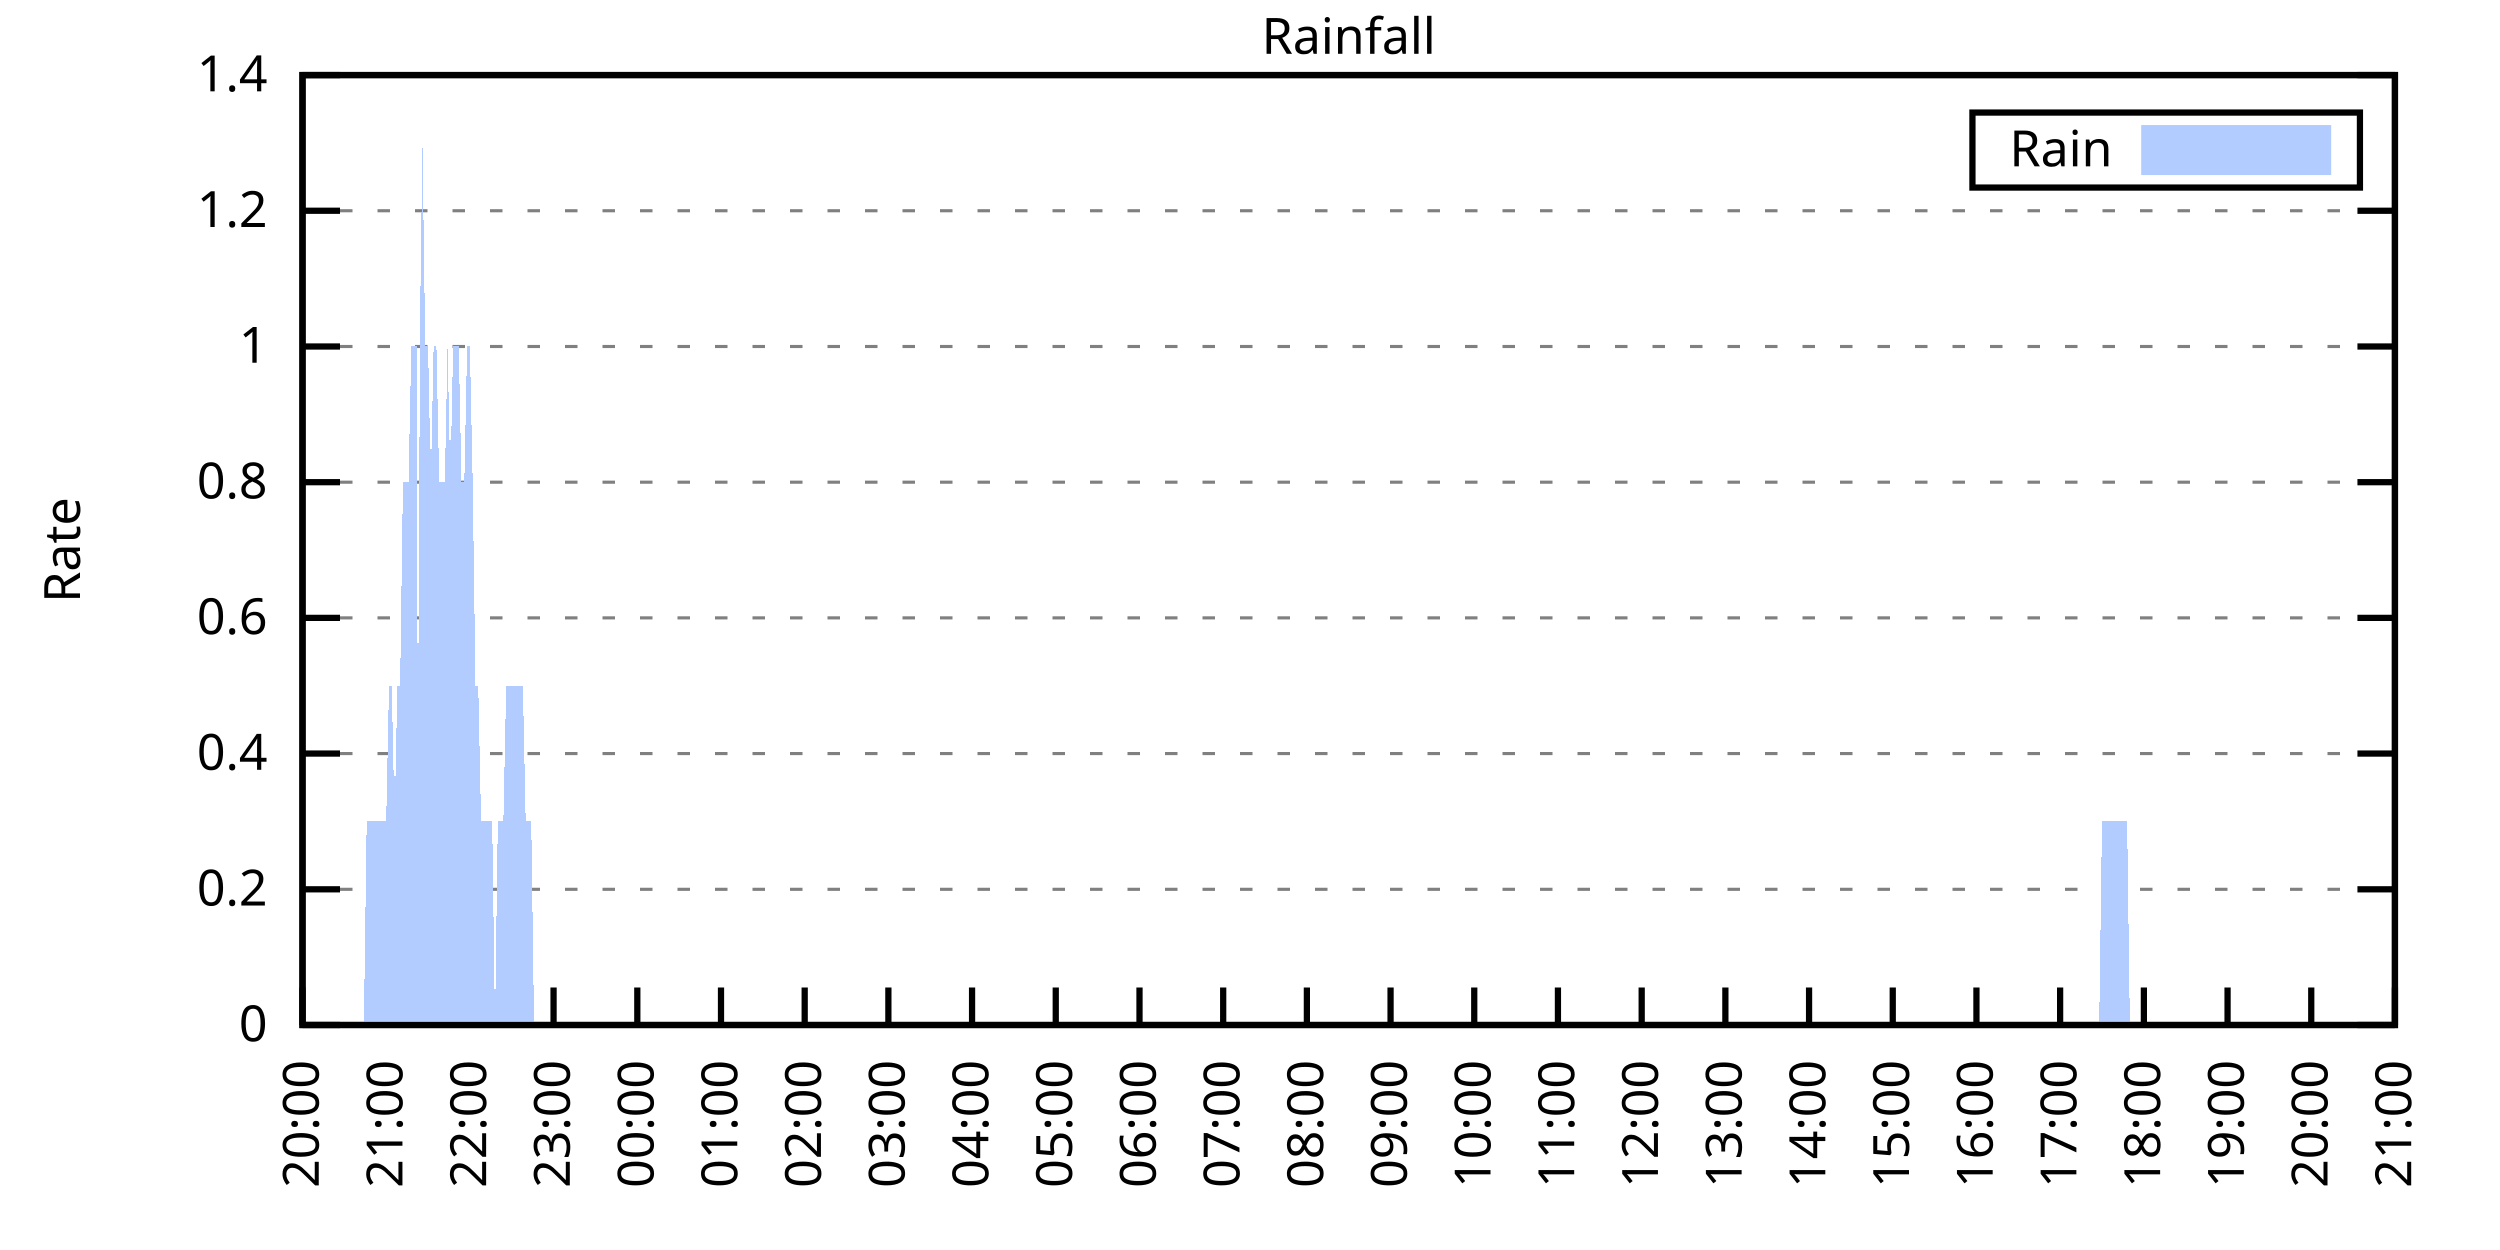
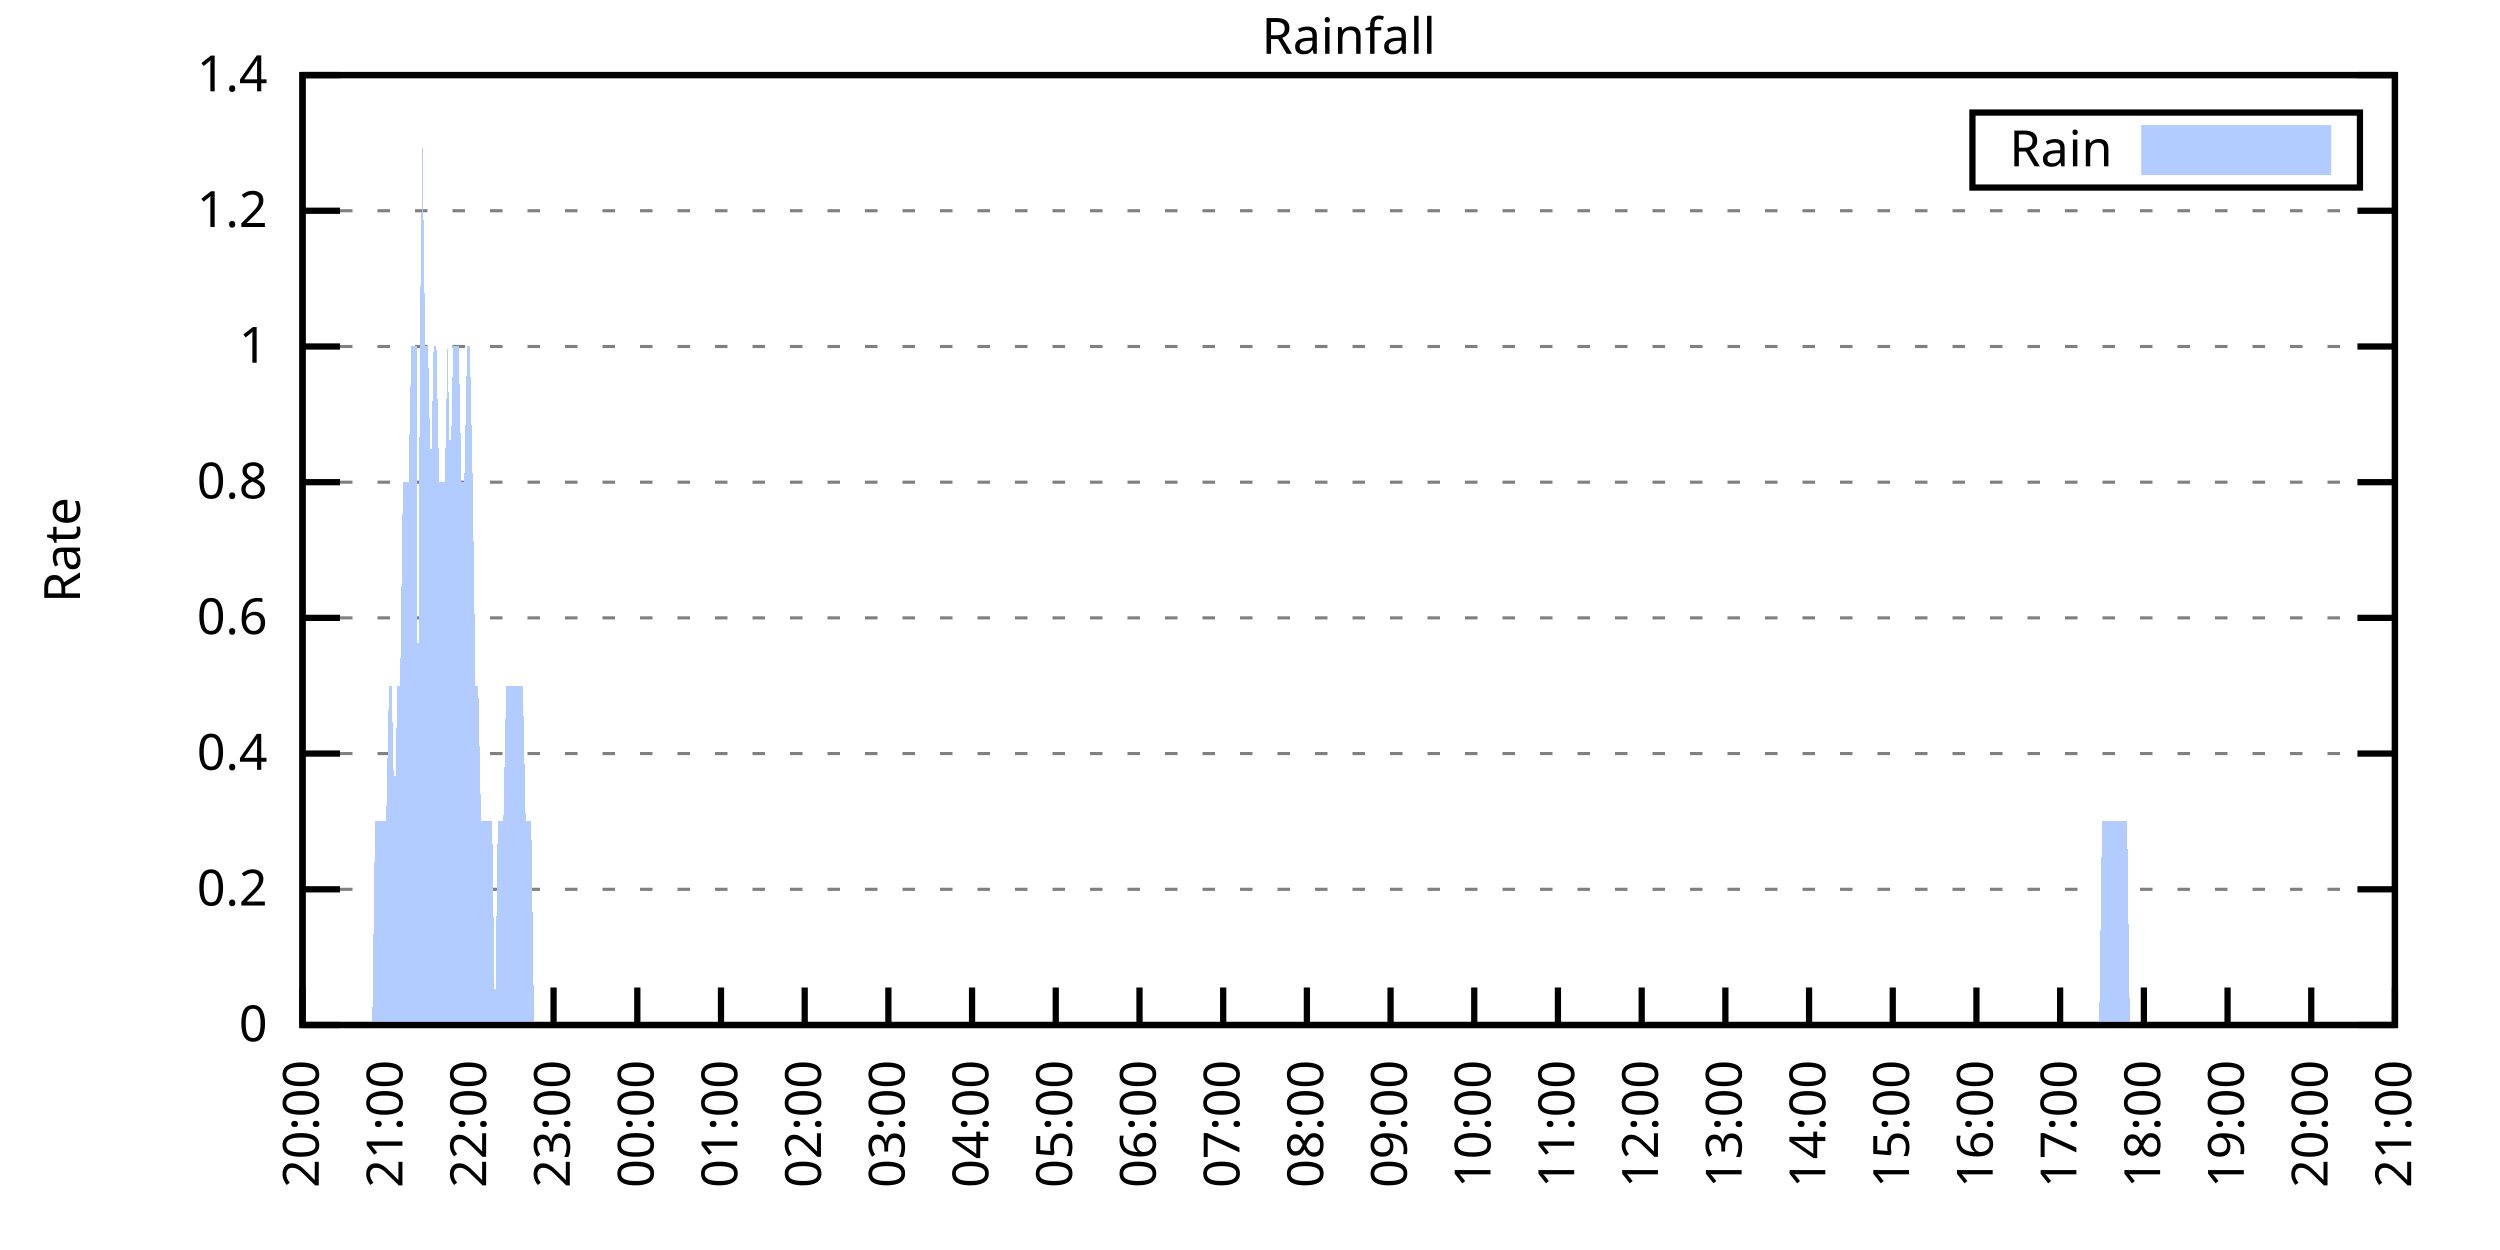
<svg xmlns="http://www.w3.org/2000/svg" xmlns:xlink="http://www.w3.org/1999/xlink" width="400" height="200" viewBox="0 0 400 200">
  <g id="gnuplot_canvas">
    <rect x="0" y="0" width="400" height="200" fill="none" />
    <defs>
      <circle id="gpDot" r="0.5" stroke-width="0.5" stroke="currentColor" />
      <path id="gpPt0" stroke-width="0.333" stroke="currentColor" d="M-1,0 h2 M0,-1 v2" />
      <path id="gpPt1" stroke-width="0.333" stroke="currentColor" d="M-1,-1 L1,1 M1,-1 L-1,1" />
      <path id="gpPt2" stroke-width="0.333" stroke="currentColor" d="M-1,0 L1,0 M0,-1 L0,1 M-1,-1 L1,1 M-1,1 L1,-1" />
      <rect id="gpPt3" stroke-width="0.333" stroke="currentColor" x="-1" y="-1" width="2" height="2" />
      <rect id="gpPt4" stroke-width="0.333" stroke="currentColor" fill="currentColor" x="-1" y="-1" width="2" height="2" />
      <circle id="gpPt5" stroke-width="0.333" stroke="currentColor" cx="0" cy="0" r="1" />
      <use xlink:href="#gpPt5" id="gpPt6" fill="currentColor" stroke="none" />
      <path id="gpPt7" stroke-width="0.333" stroke="currentColor" d="M0,-1.33 L-1.33,0.67 L1.33,0.67 z" />
      <use xlink:href="#gpPt7" id="gpPt8" fill="currentColor" stroke="none" />
      <use xlink:href="#gpPt7" id="gpPt9" stroke="currentColor" transform="rotate(180)" />
      <use xlink:href="#gpPt9" id="gpPt10" fill="currentColor" stroke="none" />
      <use xlink:href="#gpPt3" id="gpPt11" stroke="currentColor" transform="rotate(45)" />
      <use xlink:href="#gpPt11" id="gpPt12" fill="currentColor" stroke="none" />
      <path id="gpPt13" stroke-width="0.333" stroke="currentColor" d="M0,1.330 L1.265,0.411 L0.782,-1.067 L-0.782,-1.076 L-1.265,0.411 z" />
      <use xlink:href="#gpPt13" id="gpPt14" fill="currentColor" stroke="none" />
      <filter id="textbox" filterUnits="objectBoundingBox" x="0" y="0" height="1" width="1">
        <feFlood flood-color="white" flood-opacity="1" result="bgnd" />
        <feComposite in="SourceGraphic" in2="bgnd" operator="atop" />
      </filter>
      <filter id="greybox" filterUnits="objectBoundingBox" x="0" y="0" height="1" width="1">
        <feFlood flood-color="lightgrey" flood-opacity="1" result="grey" />
        <feComposite in="SourceGraphic" in2="grey" operator="atop" />
      </filter>
    </defs>
    <g fill="none" color="white" stroke="currentColor" stroke-width="1.00" stroke-linecap="butt" stroke-linejoin="miter">
</g>
    <g fill="none" color="black" stroke="currentColor" stroke-width="1.00" stroke-linecap="butt" stroke-linejoin="miter">
      <g stroke="none" shape-rendering="crispEdges">
        <polygon fill="rgb(255, 255, 255)" points="48.40,164.00 383.18,164.00 383.18,12.02 48.40,12.02 " />
      </g>
    </g>
    <g fill="none" color="black" stroke="currentColor" stroke-width="1.00" stroke-linecap="butt" stroke-linejoin="miter">
</g>
    <g fill="none" color="black" stroke="black" stroke-width="0.50" stroke-linecap="butt" stroke-linejoin="miter">
</g>
    <g fill="none" color="gray" stroke="currentColor" stroke-width="0.50" stroke-linecap="butt" stroke-linejoin="miter">
      <path stroke="gray" stroke-dasharray="2,4" class="gridline" d="M48.40,164.00 L383.19,164.00  " />
    </g>
    <g fill="none" color="gray" stroke="gray" stroke-width="1.00" stroke-linecap="butt" stroke-linejoin="miter">
</g>
    <g fill="none" color="black" stroke="currentColor" stroke-width="1.00" stroke-linecap="butt" stroke-linejoin="miter">
      <path stroke="black" d="M48.40,164.00 L54.40,164.00 M383.19,164.00 L377.19,164.00  " />
      <g transform="translate(42.80,166.60)" stroke="none" fill="black" font-family="Sans" font-size="8.00" text-anchor="end">
        <text>
          <tspan font-family="Sans"> 0</tspan>
        </text>
      </g>
    </g>
    <g fill="none" color="black" stroke="currentColor" stroke-width="1.00" stroke-linecap="butt" stroke-linejoin="miter">
</g>
    <g fill="none" color="black" stroke="black" stroke-width="0.50" stroke-linecap="butt" stroke-linejoin="miter">
</g>
    <g fill="none" color="gray" stroke="currentColor" stroke-width="0.50" stroke-linecap="butt" stroke-linejoin="miter">
      <path stroke="gray" stroke-dasharray="2,4" class="gridline" d="M48.40,142.29 L383.19,142.29  " />
    </g>
    <g fill="none" color="gray" stroke="gray" stroke-width="1.00" stroke-linecap="butt" stroke-linejoin="miter">
</g>
    <g fill="none" color="black" stroke="currentColor" stroke-width="1.00" stroke-linecap="butt" stroke-linejoin="miter">
      <path stroke="black" d="M48.40,142.29 L54.40,142.29 M383.19,142.29 L377.19,142.29  " />
      <g transform="translate(42.80,144.89)" stroke="none" fill="black" font-family="Sans" font-size="8.00" text-anchor="end">
        <text>
          <tspan font-family="Sans"> 0.2</tspan>
        </text>
      </g>
    </g>
    <g fill="none" color="black" stroke="currentColor" stroke-width="1.00" stroke-linecap="butt" stroke-linejoin="miter">
</g>
    <g fill="none" color="black" stroke="black" stroke-width="0.50" stroke-linecap="butt" stroke-linejoin="miter">
</g>
    <g fill="none" color="gray" stroke="currentColor" stroke-width="0.50" stroke-linecap="butt" stroke-linejoin="miter">
      <path stroke="gray" stroke-dasharray="2,4" class="gridline" d="M48.40,120.57 L383.19,120.57  " />
    </g>
    <g fill="none" color="gray" stroke="gray" stroke-width="1.00" stroke-linecap="butt" stroke-linejoin="miter">
</g>
    <g fill="none" color="black" stroke="currentColor" stroke-width="1.00" stroke-linecap="butt" stroke-linejoin="miter">
      <path stroke="black" d="M48.40,120.57 L54.40,120.57 M383.19,120.57 L377.19,120.57  " />
      <g transform="translate(42.80,123.17)" stroke="none" fill="black" font-family="Sans" font-size="8.00" text-anchor="end">
        <text>
          <tspan font-family="Sans"> 0.4</tspan>
        </text>
      </g>
    </g>
    <g fill="none" color="black" stroke="currentColor" stroke-width="1.00" stroke-linecap="butt" stroke-linejoin="miter">
</g>
    <g fill="none" color="black" stroke="black" stroke-width="0.50" stroke-linecap="butt" stroke-linejoin="miter">
</g>
    <g fill="none" color="gray" stroke="currentColor" stroke-width="0.50" stroke-linecap="butt" stroke-linejoin="miter">
      <path stroke="gray" stroke-dasharray="2,4" class="gridline" d="M48.40,98.86 L383.19,98.86  " />
    </g>
    <g fill="none" color="gray" stroke="gray" stroke-width="1.00" stroke-linecap="butt" stroke-linejoin="miter">
</g>
    <g fill="none" color="black" stroke="currentColor" stroke-width="1.00" stroke-linecap="butt" stroke-linejoin="miter">
      <path stroke="black" d="M48.40,98.86 L54.40,98.86 M383.19,98.86 L377.19,98.86  " />
      <g transform="translate(42.80,101.46)" stroke="none" fill="black" font-family="Sans" font-size="8.00" text-anchor="end">
        <text>
          <tspan font-family="Sans"> 0.6</tspan>
        </text>
      </g>
    </g>
    <g fill="none" color="black" stroke="currentColor" stroke-width="1.00" stroke-linecap="butt" stroke-linejoin="miter">
</g>
    <g fill="none" color="black" stroke="black" stroke-width="0.50" stroke-linecap="butt" stroke-linejoin="miter">
</g>
    <g fill="none" color="gray" stroke="currentColor" stroke-width="0.50" stroke-linecap="butt" stroke-linejoin="miter">
      <path stroke="gray" stroke-dasharray="2,4" class="gridline" d="M48.40,77.15 L383.19,77.15  " />
    </g>
    <g fill="none" color="gray" stroke="gray" stroke-width="1.00" stroke-linecap="butt" stroke-linejoin="miter">
</g>
    <g fill="none" color="black" stroke="currentColor" stroke-width="1.00" stroke-linecap="butt" stroke-linejoin="miter">
      <path stroke="black" d="M48.40,77.15 L54.40,77.15 M383.19,77.15 L377.19,77.15  " />
      <g transform="translate(42.80,79.75)" stroke="none" fill="black" font-family="Sans" font-size="8.00" text-anchor="end">
        <text>
          <tspan font-family="Sans"> 0.8</tspan>
        </text>
      </g>
    </g>
    <g fill="none" color="black" stroke="currentColor" stroke-width="1.00" stroke-linecap="butt" stroke-linejoin="miter">
</g>
    <g fill="none" color="black" stroke="black" stroke-width="0.50" stroke-linecap="butt" stroke-linejoin="miter">
</g>
    <g fill="none" color="gray" stroke="currentColor" stroke-width="0.50" stroke-linecap="butt" stroke-linejoin="miter">
      <path stroke="gray" stroke-dasharray="2,4" class="gridline" d="M48.40,55.44 L383.19,55.44  " />
    </g>
    <g fill="none" color="gray" stroke="gray" stroke-width="1.00" stroke-linecap="butt" stroke-linejoin="miter">
</g>
    <g fill="none" color="black" stroke="currentColor" stroke-width="1.00" stroke-linecap="butt" stroke-linejoin="miter">
      <path stroke="black" d="M48.40,55.44 L54.40,55.44 M383.19,55.44 L377.19,55.44  " />
      <g transform="translate(42.80,58.04)" stroke="none" fill="black" font-family="Sans" font-size="8.00" text-anchor="end">
        <text>
          <tspan font-family="Sans"> 1</tspan>
        </text>
      </g>
    </g>
    <g fill="none" color="black" stroke="currentColor" stroke-width="1.00" stroke-linecap="butt" stroke-linejoin="miter">
</g>
    <g fill="none" color="black" stroke="black" stroke-width="0.50" stroke-linecap="butt" stroke-linejoin="miter">
</g>
    <g fill="none" color="gray" stroke="currentColor" stroke-width="0.50" stroke-linecap="butt" stroke-linejoin="miter">
      <path stroke="gray" stroke-dasharray="2,4" class="gridline" d="M48.40,33.72 L383.19,33.72  " />
    </g>
    <g fill="none" color="gray" stroke="gray" stroke-width="1.00" stroke-linecap="butt" stroke-linejoin="miter">
</g>
    <g fill="none" color="black" stroke="currentColor" stroke-width="1.00" stroke-linecap="butt" stroke-linejoin="miter">
      <path stroke="black" d="M48.40,33.72 L54.40,33.72 M383.19,33.72 L377.19,33.72  " />
      <g transform="translate(42.80,36.32)" stroke="none" fill="black" font-family="Sans" font-size="8.00" text-anchor="end">
        <text>
          <tspan font-family="Sans"> 1.2</tspan>
        </text>
      </g>
    </g>
    <g fill="none" color="black" stroke="currentColor" stroke-width="1.00" stroke-linecap="butt" stroke-linejoin="miter">
</g>
    <g fill="none" color="black" stroke="black" stroke-width="0.50" stroke-linecap="butt" stroke-linejoin="miter">
</g>
    <g fill="none" color="gray" stroke="currentColor" stroke-width="0.50" stroke-linecap="butt" stroke-linejoin="miter">
      <path stroke="gray" stroke-dasharray="2,4" class="gridline" d="M48.40,12.01 L383.19,12.01  " />
    </g>
    <g fill="none" color="gray" stroke="gray" stroke-width="1.00" stroke-linecap="butt" stroke-linejoin="miter">
</g>
    <g fill="none" color="black" stroke="currentColor" stroke-width="1.00" stroke-linecap="butt" stroke-linejoin="miter">
      <path stroke="black" d="M48.40,12.01 L54.40,12.01 M383.19,12.01 L377.19,12.01  " />
      <g transform="translate(42.80,14.61)" stroke="none" fill="black" font-family="Sans" font-size="8.00" text-anchor="end">
        <text>
          <tspan font-family="Sans"> 1.4</tspan>
        </text>
      </g>
    </g>
    <g fill="none" color="black" stroke="currentColor" stroke-width="1.00" stroke-linecap="butt" stroke-linejoin="miter">
      <path stroke="black" d="M48.40,164.00 L48.40,158.00  " />
      <g transform="translate(51.00,169.60) rotate(270.00)" stroke="none" fill="black" font-family="Sans" font-size="8.00" text-anchor="end">
        <text>
          <tspan font-family="Sans">20:00</tspan>
        </text>
      </g>
    </g>
    <g fill="none" color="black" stroke="currentColor" stroke-width="1.00" stroke-linecap="butt" stroke-linejoin="miter">
      <path stroke="black" d="M61.79,164.00 L61.79,158.00  " />
      <g transform="translate(64.39,169.60) rotate(270.00)" stroke="none" fill="black" font-family="Sans" font-size="8.00" text-anchor="end">
        <text>
          <tspan font-family="Sans">21:00</tspan>
        </text>
      </g>
    </g>
    <g fill="none" color="black" stroke="currentColor" stroke-width="1.00" stroke-linecap="butt" stroke-linejoin="miter">
      <path stroke="black" d="M75.18,164.00 L75.18,158.00  " />
      <g transform="translate(77.78,169.60) rotate(270.00)" stroke="none" fill="black" font-family="Sans" font-size="8.00" text-anchor="end">
        <text>
          <tspan font-family="Sans">22:00</tspan>
        </text>
      </g>
    </g>
    <g fill="none" color="black" stroke="currentColor" stroke-width="1.00" stroke-linecap="butt" stroke-linejoin="miter">
      <path stroke="black" d="M88.57,164.00 L88.57,158.00  " />
      <g transform="translate(91.17,169.60) rotate(270.00)" stroke="none" fill="black" font-family="Sans" font-size="8.00" text-anchor="end">
        <text>
          <tspan font-family="Sans">23:00</tspan>
        </text>
      </g>
    </g>
    <g fill="none" color="black" stroke="currentColor" stroke-width="1.00" stroke-linecap="butt" stroke-linejoin="miter">
      <path stroke="black" d="M101.97,164.00 L101.97,158.00  " />
      <g transform="translate(104.57,169.60) rotate(270.00)" stroke="none" fill="black" font-family="Sans" font-size="8.00" text-anchor="end">
        <text>
          <tspan font-family="Sans">00:00</tspan>
        </text>
      </g>
    </g>
    <g fill="none" color="black" stroke="currentColor" stroke-width="1.00" stroke-linecap="butt" stroke-linejoin="miter">
      <path stroke="black" d="M115.36,164.00 L115.36,158.00  " />
      <g transform="translate(117.96,169.60) rotate(270.00)" stroke="none" fill="black" font-family="Sans" font-size="8.00" text-anchor="end">
        <text>
          <tspan font-family="Sans">01:00</tspan>
        </text>
      </g>
    </g>
    <g fill="none" color="black" stroke="currentColor" stroke-width="1.00" stroke-linecap="butt" stroke-linejoin="miter">
      <path stroke="black" d="M128.75,164.00 L128.75,158.00  " />
      <g transform="translate(131.35,169.60) rotate(270.00)" stroke="none" fill="black" font-family="Sans" font-size="8.00" text-anchor="end">
        <text>
          <tspan font-family="Sans">02:00</tspan>
        </text>
      </g>
    </g>
    <g fill="none" color="black" stroke="currentColor" stroke-width="1.00" stroke-linecap="butt" stroke-linejoin="miter">
      <path stroke="black" d="M142.14,164.00 L142.14,158.00  " />
      <g transform="translate(144.74,169.60) rotate(270.00)" stroke="none" fill="black" font-family="Sans" font-size="8.00" text-anchor="end">
        <text>
          <tspan font-family="Sans">03:00</tspan>
        </text>
      </g>
    </g>
    <g fill="none" color="black" stroke="currentColor" stroke-width="1.00" stroke-linecap="butt" stroke-linejoin="miter">
      <path stroke="black" d="M155.53,164.00 L155.53,158.00  " />
      <g transform="translate(158.13,169.60) rotate(270.00)" stroke="none" fill="black" font-family="Sans" font-size="8.00" text-anchor="end">
        <text>
          <tspan font-family="Sans">04:00</tspan>
        </text>
      </g>
    </g>
    <g fill="none" color="black" stroke="currentColor" stroke-width="1.00" stroke-linecap="butt" stroke-linejoin="miter">
      <path stroke="black" d="M168.92,164.00 L168.92,158.00  " />
      <g transform="translate(171.52,169.60) rotate(270.00)" stroke="none" fill="black" font-family="Sans" font-size="8.00" text-anchor="end">
        <text>
          <tspan font-family="Sans">05:00</tspan>
        </text>
      </g>
    </g>
    <g fill="none" color="black" stroke="currentColor" stroke-width="1.00" stroke-linecap="butt" stroke-linejoin="miter">
      <path stroke="black" d="M182.32,164.00 L182.32,158.00  " />
      <g transform="translate(184.92,169.60) rotate(270.00)" stroke="none" fill="black" font-family="Sans" font-size="8.00" text-anchor="end">
        <text>
          <tspan font-family="Sans">06:00</tspan>
        </text>
      </g>
    </g>
    <g fill="none" color="black" stroke="currentColor" stroke-width="1.00" stroke-linecap="butt" stroke-linejoin="miter">
      <path stroke="black" d="M195.71,164.00 L195.71,158.00  " />
      <g transform="translate(198.31,169.60) rotate(270.00)" stroke="none" fill="black" font-family="Sans" font-size="8.00" text-anchor="end">
        <text>
          <tspan font-family="Sans">07:00</tspan>
        </text>
      </g>
    </g>
    <g fill="none" color="black" stroke="currentColor" stroke-width="1.00" stroke-linecap="butt" stroke-linejoin="miter">
      <path stroke="black" d="M209.10,164.00 L209.10,158.00  " />
      <g transform="translate(211.70,169.60) rotate(270.00)" stroke="none" fill="black" font-family="Sans" font-size="8.00" text-anchor="end">
        <text>
          <tspan font-family="Sans">08:00</tspan>
        </text>
      </g>
    </g>
    <g fill="none" color="black" stroke="currentColor" stroke-width="1.00" stroke-linecap="butt" stroke-linejoin="miter">
      <path stroke="black" d="M222.49,164.00 L222.49,158.00  " />
      <g transform="translate(225.09,169.60) rotate(270.00)" stroke="none" fill="black" font-family="Sans" font-size="8.00" text-anchor="end">
        <text>
          <tspan font-family="Sans">09:00</tspan>
        </text>
      </g>
    </g>
    <g fill="none" color="black" stroke="currentColor" stroke-width="1.00" stroke-linecap="butt" stroke-linejoin="miter">
      <path stroke="black" d="M235.88,164.00 L235.88,158.00  " />
      <g transform="translate(238.48,169.60) rotate(270.00)" stroke="none" fill="black" font-family="Sans" font-size="8.00" text-anchor="end">
        <text>
          <tspan font-family="Sans">10:00</tspan>
        </text>
      </g>
    </g>
    <g fill="none" color="black" stroke="currentColor" stroke-width="1.00" stroke-linecap="butt" stroke-linejoin="miter">
      <path stroke="black" d="M249.27,164.00 L249.27,158.00  " />
      <g transform="translate(251.87,169.60) rotate(270.00)" stroke="none" fill="black" font-family="Sans" font-size="8.00" text-anchor="end">
        <text>
          <tspan font-family="Sans">11:00</tspan>
        </text>
      </g>
    </g>
    <g fill="none" color="black" stroke="currentColor" stroke-width="1.00" stroke-linecap="butt" stroke-linejoin="miter">
      <path stroke="black" d="M262.67,164.00 L262.67,158.00  " />
      <g transform="translate(265.27,169.60) rotate(270.00)" stroke="none" fill="black" font-family="Sans" font-size="8.00" text-anchor="end">
        <text>
          <tspan font-family="Sans">12:00</tspan>
        </text>
      </g>
    </g>
    <g fill="none" color="black" stroke="currentColor" stroke-width="1.00" stroke-linecap="butt" stroke-linejoin="miter">
      <path stroke="black" d="M276.06,164.00 L276.06,158.00  " />
      <g transform="translate(278.66,169.60) rotate(270.00)" stroke="none" fill="black" font-family="Sans" font-size="8.00" text-anchor="end">
        <text>
          <tspan font-family="Sans">13:00</tspan>
        </text>
      </g>
    </g>
    <g fill="none" color="black" stroke="currentColor" stroke-width="1.00" stroke-linecap="butt" stroke-linejoin="miter">
      <path stroke="black" d="M289.45,164.00 L289.45,158.00  " />
      <g transform="translate(292.05,169.60) rotate(270.00)" stroke="none" fill="black" font-family="Sans" font-size="8.00" text-anchor="end">
        <text>
          <tspan font-family="Sans">14:00</tspan>
        </text>
      </g>
    </g>
    <g fill="none" color="black" stroke="currentColor" stroke-width="1.00" stroke-linecap="butt" stroke-linejoin="miter">
      <path stroke="black" d="M302.84,164.00 L302.84,158.00  " />
      <g transform="translate(305.44,169.60) rotate(270.00)" stroke="none" fill="black" font-family="Sans" font-size="8.00" text-anchor="end">
        <text>
          <tspan font-family="Sans">15:00</tspan>
        </text>
      </g>
    </g>
    <g fill="none" color="black" stroke="currentColor" stroke-width="1.00" stroke-linecap="butt" stroke-linejoin="miter">
      <path stroke="black" d="M316.23,164.00 L316.23,158.00  " />
      <g transform="translate(318.83,169.60) rotate(270.00)" stroke="none" fill="black" font-family="Sans" font-size="8.00" text-anchor="end">
        <text>
          <tspan font-family="Sans">16:00</tspan>
        </text>
      </g>
    </g>
    <g fill="none" color="black" stroke="currentColor" stroke-width="1.00" stroke-linecap="butt" stroke-linejoin="miter">
      <path stroke="black" d="M329.62,164.00 L329.62,158.00  " />
      <g transform="translate(332.22,169.60) rotate(270.00)" stroke="none" fill="black" font-family="Sans" font-size="8.00" text-anchor="end">
        <text>
          <tspan font-family="Sans">17:00</tspan>
        </text>
      </g>
    </g>
    <g fill="none" color="black" stroke="currentColor" stroke-width="1.00" stroke-linecap="butt" stroke-linejoin="miter">
      <path stroke="black" d="M343.02,164.00 L343.02,158.00  " />
      <g transform="translate(345.62,169.60) rotate(270.00)" stroke="none" fill="black" font-family="Sans" font-size="8.00" text-anchor="end">
        <text>
          <tspan font-family="Sans">18:00</tspan>
        </text>
      </g>
    </g>
    <g fill="none" color="black" stroke="currentColor" stroke-width="1.00" stroke-linecap="butt" stroke-linejoin="miter">
      <path stroke="black" d="M356.41,164.00 L356.41,158.00  " />
      <g transform="translate(359.01,169.60) rotate(270.00)" stroke="none" fill="black" font-family="Sans" font-size="8.00" text-anchor="end">
        <text>
          <tspan font-family="Sans">19:00</tspan>
        </text>
      </g>
    </g>
    <g fill="none" color="black" stroke="currentColor" stroke-width="1.00" stroke-linecap="butt" stroke-linejoin="miter">
      <path stroke="black" d="M369.80,164.00 L369.80,158.00  " />
      <g transform="translate(372.40,169.60) rotate(270.00)" stroke="none" fill="black" font-family="Sans" font-size="8.00" text-anchor="end">
        <text>
          <tspan font-family="Sans">20:00</tspan>
        </text>
      </g>
    </g>
    <g fill="none" color="black" stroke="currentColor" stroke-width="1.00" stroke-linecap="butt" stroke-linejoin="miter">
      <path stroke="black" d="M383.19,164.00 L383.19,158.00  " />
      <g transform="translate(385.79,169.60) rotate(270.00)" stroke="none" fill="black" font-family="Sans" font-size="8.00" text-anchor="end">
        <text>
          <tspan font-family="Sans">21:00</tspan>
        </text>
      </g>
    </g>
    <g fill="none" color="black" stroke="currentColor" stroke-width="1.00" stroke-linecap="butt" stroke-linejoin="miter">
</g>
    <g fill="none" color="black" stroke="currentColor" stroke-width="1.00" stroke-linecap="butt" stroke-linejoin="miter">
      <path stroke="black" d="M48.40,12.01 L48.40,164.00 L383.19,164.00 L383.19,12.01 L48.40,12.01 Z  " />
    </g>
    <g fill="none" color="black" stroke="currentColor" stroke-width="1.00" stroke-linecap="butt" stroke-linejoin="miter">
</g>
    <g fill="none" color="black" stroke="currentColor" stroke-width="1.00" stroke-linecap="butt" stroke-linejoin="miter">
      <path stroke="black" d="M315.59,30.01 L315.59,18.01 L377.59,18.01 L377.59,30.01 L315.59,30.01 Z  " />
    </g>
    <g id="Rainfall_plot_1">
      <g fill="none" color="white" stroke="black" stroke-width="2.00" stroke-linecap="butt" stroke-linejoin="miter">
</g>
      <g fill="none" color="black" stroke="currentColor" stroke-width="2.00" stroke-linecap="butt" stroke-linejoin="miter">
        <g transform="translate(337.99,26.61)" stroke="none" fill="black" font-family="Sans" font-size="8.00" text-anchor="end">
          <text>
            <tspan font-family="Sans">Rain</tspan>
          </text>
        </g>
      </g>
      <g fill="none" color="black" stroke="currentColor" stroke-width="2.00" stroke-linecap="butt" stroke-linejoin="miter">
        <g stroke="none" shape-rendering="crispEdges">
          <polygon fill="rgb(178, 204, 255)" points="343.59,27.01 371.99,27.01 371.99,21.01 343.59,21.01 " />
        </g>
        <path stroke="rgb(178, 204, 255)" d="M343.59,27.01 L371.99,27.01 L371.99,21.01 L343.59,21.01 L343.59,27.01 Z  " />
      </g>
      <g fill="none" color="black" stroke="currentColor" stroke-width="2.00" stroke-linecap="butt" stroke-linejoin="miter">
        <g stroke="none" shape-rendering="crispEdges">
-           <polygon fill="rgb(178, 204, 255)" points="51.97,164.00 52.42,164.00 52.86,164.00 53.31,164.00 53.76,164.00 54.20,164.00 54.65,164.00 55.10,164.00 55.54,164.00 55.99,164.00 56.43,164.00 56.88,164.00 57.33,164.00 57.77,164.00 58.22,164.00 58.67,131.43 59.11,131.43 59.56,131.43 60.01,131.43 60.45,131.43 60.90,131.43 61.35,131.43 61.79,131.43 62.24,109.72 62.68,109.72 63.13,131.43 63.58,109.72 64.02,109.72 64.47,77.15 64.92,77.15 65.36,77.15 65.81,55.44 66.26,55.44 66.70,55.44 66.93,164.00 67.15,55.44 67.59,22.87 68.04,55.44 68.49,55.44 68.93,77.15 69.38,55.44 69.83,55.44 70.27,77.15 70.72,77.15 71.17,77.15 71.61,55.44 72.06,77.15 72.50,55.44 72.95,55.44 73.40,55.44 73.84,77.15 74.29,77.15 74.74,55.44 75.18,55.44 75.63,77.15 76.08,109.72 76.52,109.72 76.97,131.43 77.42,131.43 77.86,131.43 78.31,131.43 78.75,131.43 79.20,164.00 79.65,131.43 80.09,131.43 80.54,131.43 80.99,109.72 81.43,109.72 81.88,109.72 82.33,109.72 82.77,109.72 83.22,109.72 83.66,109.72 84.11,131.43 84.56,131.43 85.00,131.43 85.45,164.00 85.90,164.00 86.34,164.00 86.79,164.00 87.24,164.00 87.68,164.00 88.13,164.00 88.57,164.00 89.02,164.00 89.47,164.00 89.91,164.00 90.36,164.00 90.81,164.00 91.25,164.00 91.70,164.00 92.15,164.00 92.59,164.00 93.04,164.00 93.49,164.00 93.93,164.00 94.38,164.00 94.82,164.00 95.27,164.00 95.72,164.00 96.16,164.00 96.61,164.00 97.06,164.00 97.50,164.00 97.95,164.00 98.40,164.00 98.84,164.00 99.29,164.00 99.73,164.00 100.18,164.00 100.63,164.00 101.07,164.00 101.52,164.00 101.97,164.00 102.41,164.00 102.86,164.00 103.31,164.00 103.75,164.00 104.20,164.00 104.64,164.00 105.09,164.00 105.54,164.00 105.98,164.00 106.43,164.00 106.88,164.00 107.32,164.00 107.77,164.00 108.22,164.00 108.66,164.00 109.11,164.00 109.55,164.00 110.00,164.00 110.45,164.00 110.89,164.00 111.34,164.00 111.79,164.00 112.23,164.00 112.68,164.00 113.13,164.00 113.57,164.00 114.02,164.00 114.47,164.00 114.91,164.00 115.36,164.00 115.80,164.00 116.25,164.00 116.70,164.00 117.14,164.00 117.59,164.00 118.04,164.00 118.48,164.00 118.93,164.00 119.38,164.00 119.82,164.00 120.27,164.00 120.71,164.00 121.16,164.00 121.61,164.00 122.05,164.00 122.50,164.00 122.95,164.00 123.39,164.00 123.84,164.00 124.29,164.00 124.73,164.00 125.18,164.00 125.62,164.00 126.07,164.00 126.52,164.00 126.96,164.00 127.41,164.00 127.86,164.00 128.30,164.00 128.75,164.00 129.20,164.00 129.64,164.00 130.09,164.00 130.54,164.00 130.98,164.00 131.43,164.00 131.87,164.00 132.32,164.00 132.77,164.00 133.21,164.00 133.66,164.00 134.11,164.00 134.55,164.00 135.00,164.00 135.45,164.00 135.89,164.00 136.34,164.00 136.78,164.00 137.23,164.00 137.68,164.00 138.12,164.00 138.57,164.00 139.02,164.00 139.46,164.00 139.91,164.00 140.36,164.00 140.80,164.00 141.25,164.00 141.69,164.00 142.14,164.00 142.59,164.00 143.03,164.00 143.48,164.00 143.93,164.00 144.37,164.00 144.82,164.00 145.27,164.00 145.71,164.00 146.16,164.00 146.61,164.00 147.05,164.00 147.50,164.00 147.94,164.00 148.39,164.00 148.84,164.00 149.28,164.00 149.73,164.00 150.18,164.00 150.62,164.00 151.07,164.00 151.52,164.00 151.96,164.00 152.41,164.00 152.85,164.00 153.30,164.00 153.75,164.00 154.19,164.00 154.64,164.00 155.09,164.00 155.53,164.00 155.98,164.00 156.43,164.00 156.87,164.00 157.32,164.00 157.76,164.00 158.21,164.00 158.66,164.00 159.10,164.00 159.55,164.00 160.00,164.00 160.44,164.00 160.89,164.00 161.34,164.00 161.78,164.00 162.23,164.00 162.67,164.00 163.12,164.00 163.57,164.00 164.01,164.00 164.46,164.00 164.91,164.00 165.35,164.00 165.80,164.00 166.25,164.00 166.69,164.00 167.14,164.00 167.59,164.00 168.03,164.00 168.48,164.00 168.92,164.00 169.37,164.00 169.82,164.00 170.26,164.00 170.71,164.00 171.16,164.00 171.60,164.00 172.05,164.00 172.50,164.00 172.94,164.00 173.39,164.00 173.83,164.00 174.28,164.00 174.73,164.00 175.17,164.00 175.62,164.00 176.07,164.00 176.51,164.00 176.96,164.00 177.41,164.00 177.85,164.00 178.30,164.00 178.74,164.00 179.19,164.00 179.64,164.00 180.08,164.00 180.53,164.00 180.98,164.00 181.42,164.00 181.87,164.00 182.32,164.00 182.76,164.00 183.21,164.00 183.66,164.00 184.10,164.00 184.55,164.00 184.99,164.00 185.44,164.00 185.89,164.00 186.33,164.00 186.78,164.00 187.23,164.00 187.67,164.00 188.12,164.00 188.57,164.00 189.01,164.00 189.46,164.00 189.90,164.00 190.35,164.00 190.80,164.00 191.24,164.00 191.69,164.00 192.14,164.00 192.58,164.00 193.03,164.00 193.48,164.00 193.92,164.00 194.37,164.00 194.81,164.00 195.26,164.00 195.71,164.00 196.15,164.00 196.60,164.00 197.05,164.00 197.49,164.00 197.94,164.00 198.39,164.00 198.83,164.00 199.28,164.00 199.73,164.00 200.17,164.00 200.62,164.00 201.06,164.00 201.51,164.00 201.96,164.00 202.40,164.00 202.85,164.00 203.30,164.00 203.74,164.00 204.19,164.00 204.64,164.00 205.08,164.00 205.53,164.00 205.97,164.00 206.42,164.00 206.87,164.00 207.31,164.00 207.76,164.00 208.21,164.00 208.65,164.00 209.10,164.00 209.55,164.00 209.99,164.00 210.44,164.00 210.88,164.00 211.33,164.00 211.78,164.00 212.22,164.00 212.67,164.00 213.12,164.00 213.56,164.00 214.01,164.00 214.46,164.00 214.90,164.00 215.35,164.00 215.80,164.00 216.24,164.00 216.69,164.00 217.13,164.00 217.58,164.00 218.03,164.00 218.47,164.00 218.92,164.00 219.37,164.00 219.81,164.00 220.26,164.00 220.71,164.00 221.15,164.00 221.60,164.00 222.04,164.00 222.49,164.00 222.94,164.00 223.38,164.00 223.83,164.00 224.28,164.00 224.72,164.00 225.17,164.00 225.62,164.00 226.06,164.00 226.51,164.00 226.95,164.00 227.40,164.00 227.85,164.00 228.29,164.00 228.74,164.00 229.19,164.00 229.63,164.00 230.08,164.00 230.53,164.00 230.97,164.00 231.42,164.00 231.86,164.00 232.31,164.00 232.76,164.00 233.20,164.00 233.65,164.00 234.10,164.00 234.54,164.00 234.99,164.00 235.44,164.00 235.88,164.00 236.33,164.00 236.78,164.00 237.22,164.00 237.67,164.00 238.11,164.00 238.56,164.00 239.01,164.00 239.45,164.00 239.90,164.00 240.35,164.00 240.79,164.00 241.24,164.00 241.69,164.00 242.13,164.00 242.58,164.00 243.02,164.00 243.47,164.00 243.92,164.00 244.36,164.00 244.81,164.00 245.26,164.00 245.70,164.00 246.15,164.00 246.60,164.00 247.04,164.00 247.49,164.00 247.93,164.00 248.38,164.00 248.83,164.00 249.27,164.00 249.72,164.00 250.17,164.00 250.61,164.00 251.06,164.00 251.51,164.00 251.95,164.00 252.40,164.00 252.85,164.00 253.29,164.00 253.74,164.00 254.18,164.00 254.63,164.00 255.08,164.00 255.52,164.00 255.97,164.00 256.42,164.00 256.86,164.00 257.31,164.00 257.76,164.00 258.20,164.00 258.65,164.00 259.09,164.00 259.54,164.00 259.99,164.00 260.43,164.00 260.88,164.00 261.33,164.00 261.77,164.00 262.22,164.00 262.67,164.00 263.11,164.00 263.56,164.00 264.00,164.00 264.45,164.00 264.90,164.00 265.34,164.00 265.79,164.00 266.24,164.00 266.68,164.00 267.13,164.00 267.58,164.00 268.02,164.00 268.47,164.00 268.92,164.00 269.36,164.00 269.81,164.00 270.25,164.00 270.70,164.00 271.15,164.00 271.59,164.00 272.04,164.00 272.49,164.00 272.93,164.00 273.38,164.00 273.83,164.00 274.27,164.00 274.72,164.00 275.16,164.00 275.61,164.00 276.06,164.00 276.50,164.00 276.95,164.00 277.40,164.00 277.84,164.00 278.29,164.00 278.74,164.00 279.18,164.00 279.63,164.00 280.07,164.00 280.52,164.00 280.97,164.00 281.41,164.00 281.86,164.00 282.31,164.00 282.75,164.00 283.20,164.00 283.65,164.00 284.09,164.00 284.54,164.00 284.98,164.00 285.43,164.00 285.88,164.00 286.32,164.00 286.77,164.00 287.22,164.00 287.66,164.00 288.11,164.00 288.56,164.00 289.00,164.00 289.45,164.00 289.90,164.00 290.34,164.00 290.79,164.00 291.23,164.00 291.68,164.00 292.13,164.00 292.57,164.00 293.02,164.00 293.47,164.00 293.91,164.00 294.36,164.00 294.81,164.00 295.25,164.00 295.70,164.00 296.14,164.00 296.59,164.00 297.04,164.00 297.48,164.00 297.93,164.00 298.38,164.00 298.82,164.00 299.27,164.00 299.72,164.00 300.16,164.00 300.61,164.00 301.05,164.00 301.50,164.00 301.95,164.00 302.39,164.00 302.84,164.00 303.29,164.00 303.73,164.00 304.18,164.00 304.63,164.00 305.07,164.00 305.52,164.00 305.97,164.00 306.41,164.00 306.86,164.00 307.30,164.00 307.75,164.00 308.20,164.00 308.64,164.00 309.09,164.00 309.54,164.00 309.98,164.00 310.43,164.00 310.88,164.00 311.32,164.00 311.77,164.00 312.21,164.00 312.66,164.00 313.11,164.00 313.55,164.00 314.00,164.00 314.45,164.00 314.89,164.00 315.34,164.00 315.79,164.00 316.23,164.00 316.68,164.00 317.12,164.00 317.57,164.00 318.02,164.00 318.46,164.00 318.91,164.00 319.36,164.00 319.80,164.00 320.25,164.00 320.70,164.00 321.14,164.00 321.59,164.00 322.04,164.00 322.48,164.00 322.93,164.00 323.37,164.00 323.82,164.00 324.27,164.00 324.71,164.00 325.16,164.00 325.61,164.00 326.05,164.00 326.50,164.00 326.95,164.00 327.39,164.00 327.84,164.00 328.28,164.00 328.73,164.00 329.18,164.00 329.62,164.00 330.07,164.00 330.52,164.00 330.96,164.00 331.41,164.00 331.86,164.00 332.30,164.00 332.75,164.00 333.19,164.00 333.64,164.00 334.09,164.00 334.53,164.00 334.98,164.00 335.43,164.00 335.87,164.00 336.32,131.43 336.77,131.43 337.21,131.43 337.66,131.43 338.10,131.43 338.55,131.43 339.00,131.43 339.44,131.43 339.89,131.43 340.34,131.43 340.78,164.00 341.23,164.00 341.68,164.00 342.12,164.00 342.57,164.00 343.02,164.00 343.46,164.00 343.91,164.00 344.35,164.00 344.80,164.00 345.25,164.00 345.69,164.00 346.14,164.00 346.59,164.00 347.03,164.00 347.48,164.00 347.93,164.00 348.37,164.00 348.82,164.00 349.26,164.00 349.71,164.00 350.16,164.00 350.60,164.00 351.05,164.00 351.50,164.00 351.94,164.00 352.39,164.00 352.84,164.00 353.28,164.00 353.73,164.00 354.17,164.00 354.62,164.00 355.07,164.00 355.51,164.00 355.96,164.00 356.41,164.00 356.85,164.00 357.30,164.00 357.75,164.00 358.19,164.00 358.64,164.00 359.09,164.00 359.53,164.00 359.98,164.00 360.42,164.00 360.87,164.00 361.32,164.00 361.76,164.00 362.21,164.00 362.66,164.00 363.10,164.00 363.55,164.00 364.00,164.00 364.44,164.00 364.89,164.00 365.33,164.00 365.78,164.00 366.23,164.00 366.67,164.00 367.12,164.00 367.57,164.00 368.01,164.00 368.46,164.00 368.91,164.00 369.35,164.00 369.80,164.00 370.24,164.00 370.69,164.00 371.14,164.00 371.58,164.00 372.03,164.00 372.48,164.00 372.92,164.00 372.92,164.00 51.97,164.00 " />
+           <polygon fill="rgb(178, 204, 255)" points="55.54,164.00 55.99,164.00 56.43,164.00 56.88,164.00 57.33,164.00 57.77,164.00 58.22,164.00 58.67,164.00 59.11,164.00 59.56,164.00 60.01,131.43 60.45,131.43 60.90,131.43 61.35,131.43 61.79,131.43 62.24,109.72 62.68,109.72 63.13,131.43 63.58,109.72 64.02,109.72 64.47,77.15 64.92,77.15 65.36,77.15 65.81,55.44 66.26,55.44 66.70,55.44 66.93,164.00 67.15,55.44 67.59,22.87 68.04,55.44 68.49,55.44 68.93,77.15 69.38,55.44 69.83,55.44 70.27,77.15 70.72,77.15 71.17,77.15 71.61,55.44 72.06,77.15 72.50,55.44 72.95,55.44 73.40,55.44 73.84,77.15 74.29,77.15 74.74,55.44 75.18,55.44 75.63,77.15 76.08,109.72 76.52,109.72 76.97,131.43 77.42,131.43 77.86,131.43 78.31,131.43 78.75,131.43 79.20,164.00 79.65,131.43 80.09,131.43 80.54,131.43 80.99,109.72 81.43,109.72 81.88,109.72 82.33,109.72 82.77,109.72 83.22,109.72 83.66,109.72 84.11,131.43 84.56,131.43 85.00,131.43 85.45,164.00 85.90,164.00 86.34,164.00 86.79,164.00 87.24,164.00 87.68,164.00 88.13,164.00 88.57,164.00 89.02,164.00 89.47,164.00 89.91,164.00 90.36,164.00 90.81,164.00 91.25,164.00 91.70,164.00 92.15,164.00 92.59,164.00 93.04,164.00 93.49,164.00 93.93,164.00 94.38,164.00 94.82,164.00 95.27,164.00 95.72,164.00 96.16,164.00 96.61,164.00 97.06,164.00 97.50,164.00 97.95,164.00 98.40,164.00 98.84,164.00 99.29,164.00 99.73,164.00 100.18,164.00 100.63,164.00 101.07,164.00 101.52,164.00 101.97,164.00 102.41,164.00 102.86,164.00 103.31,164.00 103.75,164.00 104.20,164.00 104.64,164.00 105.09,164.00 105.54,164.00 105.98,164.00 106.43,164.00 106.88,164.00 107.32,164.00 107.77,164.00 108.22,164.00 108.66,164.00 109.11,164.00 109.55,164.00 110.00,164.00 110.45,164.00 110.89,164.00 111.34,164.00 111.79,164.00 112.23,164.00 112.68,164.00 113.13,164.00 113.57,164.00 114.02,164.00 114.47,164.00 114.91,164.00 115.36,164.00 115.80,164.00 116.25,164.00 116.70,164.00 117.14,164.00 117.59,164.00 118.04,164.00 118.48,164.00 118.93,164.00 119.38,164.00 119.82,164.00 120.27,164.00 120.71,164.00 121.16,164.00 121.61,164.00 122.05,164.00 122.50,164.00 122.95,164.00 123.39,164.00 123.84,164.00 124.29,164.00 124.73,164.00 125.18,164.00 125.62,164.00 126.07,164.00 126.52,164.00 126.96,164.00 127.41,164.00 127.86,164.00 128.30,164.00 128.75,164.00 129.20,164.00 129.64,164.00 130.09,164.00 130.54,164.00 130.98,164.00 131.43,164.00 131.87,164.00 132.32,164.00 132.77,164.00 133.21,164.00 133.66,164.00 134.11,164.00 134.55,164.00 135.00,164.00 135.45,164.00 135.89,164.00 136.34,164.00 136.78,164.00 137.23,164.00 137.68,164.00 138.12,164.00 138.57,164.00 139.02,164.00 139.46,164.00 139.91,164.00 140.36,164.00 140.80,164.00 141.25,164.00 141.69,164.00 142.14,164.00 142.59,164.00 143.03,164.00 143.48,164.00 143.93,164.00 144.37,164.00 144.82,164.00 145.27,164.00 145.71,164.00 146.16,164.00 146.61,164.00 147.05,164.00 147.50,164.00 147.94,164.00 148.39,164.00 148.84,164.00 149.28,164.00 149.73,164.00 150.18,164.00 150.62,164.00 151.07,164.00 151.52,164.00 151.96,164.00 152.41,164.00 152.85,164.00 153.30,164.00 153.75,164.00 154.19,164.00 154.64,164.00 155.09,164.00 155.53,164.00 155.98,164.00 156.43,164.00 156.87,164.00 157.32,164.00 157.76,164.00 158.21,164.00 158.66,164.00 159.10,164.00 159.55,164.00 160.00,164.00 160.44,164.00 160.89,164.00 161.34,164.00 161.78,164.00 162.23,164.00 162.67,164.00 163.12,164.00 163.57,164.00 164.01,164.00 164.46,164.00 164.91,164.00 165.35,164.00 165.80,164.00 166.25,164.00 166.69,164.00 167.14,164.00 167.59,164.00 168.03,164.00 168.48,164.00 168.92,164.00 169.37,164.00 169.82,164.00 170.26,164.00 170.71,164.00 171.16,164.00 171.60,164.00 172.05,164.00 172.50,164.00 172.94,164.00 173.39,164.00 173.83,164.00 174.28,164.00 174.73,164.00 175.17,164.00 175.62,164.00 176.07,164.00 176.51,164.00 176.96,164.00 177.41,164.00 177.85,164.00 178.30,164.00 178.74,164.00 179.19,164.00 179.64,164.00 180.08,164.00 180.53,164.00 180.98,164.00 181.42,164.00 181.87,164.00 182.32,164.00 182.76,164.00 183.21,164.00 183.66,164.00 184.10,164.00 184.55,164.00 184.99,164.00 185.44,164.00 185.89,164.00 186.33,164.00 186.78,164.00 187.23,164.00 187.67,164.00 188.12,164.00 188.57,164.00 189.01,164.00 189.46,164.00 189.90,164.00 190.35,164.00 190.80,164.00 191.24,164.00 191.69,164.00 192.14,164.00 192.58,164.00 193.03,164.00 193.48,164.00 193.92,164.00 194.37,164.00 194.81,164.00 195.26,164.00 195.71,164.00 196.15,164.00 196.60,164.00 197.05,164.00 197.49,164.00 197.94,164.00 198.39,164.00 198.83,164.00 199.28,164.00 199.73,164.00 200.17,164.00 200.62,164.00 201.06,164.00 201.51,164.00 201.96,164.00 202.40,164.00 202.85,164.00 203.30,164.00 203.74,164.00 204.19,164.00 204.64,164.00 205.08,164.00 205.53,164.00 205.97,164.00 206.42,164.00 206.87,164.00 207.31,164.00 207.76,164.00 208.21,164.00 208.65,164.00 209.10,164.00 209.55,164.00 209.99,164.00 210.44,164.00 210.88,164.00 211.33,164.00 211.78,164.00 212.22,164.00 212.67,164.00 213.12,164.00 213.56,164.00 214.01,164.00 214.46,164.00 214.90,164.00 215.35,164.00 215.80,164.00 216.24,164.00 216.69,164.00 217.13,164.00 217.58,164.00 218.03,164.00 218.47,164.00 218.92,164.00 219.37,164.00 219.81,164.00 220.26,164.00 220.71,164.00 221.15,164.00 221.60,164.00 222.04,164.00 222.49,164.00 222.94,164.00 223.38,164.00 223.83,164.00 224.28,164.00 224.72,164.00 225.17,164.00 225.62,164.00 226.06,164.00 226.51,164.00 226.95,164.00 227.40,164.00 227.85,164.00 228.29,164.00 228.74,164.00 229.19,164.00 229.63,164.00 230.08,164.00 230.53,164.00 230.97,164.00 231.42,164.00 231.86,164.00 232.31,164.00 232.76,164.00 233.20,164.00 233.65,164.00 234.10,164.00 234.54,164.00 234.99,164.00 235.44,164.00 235.88,164.00 236.33,164.00 236.78,164.00 237.22,164.00 237.67,164.00 238.11,164.00 238.56,164.00 239.01,164.00 239.45,164.00 239.90,164.00 240.35,164.00 240.79,164.00 241.24,164.00 241.69,164.00 242.13,164.00 242.58,164.00 243.02,164.00 243.47,164.00 243.92,164.00 244.36,164.00 244.81,164.00 245.26,164.00 245.70,164.00 246.15,164.00 246.60,164.00 247.04,164.00 247.49,164.00 247.93,164.00 248.38,164.00 248.83,164.00 249.27,164.00 249.72,164.00 250.17,164.00 250.61,164.00 251.06,164.00 251.51,164.00 251.95,164.00 252.40,164.00 252.85,164.00 253.29,164.00 253.74,164.00 254.18,164.00 254.63,164.00 255.08,164.00 255.52,164.00 255.97,164.00 256.42,164.00 256.86,164.00 257.31,164.00 257.76,164.00 258.20,164.00 258.65,164.00 259.09,164.00 259.54,164.00 259.99,164.00 260.43,164.00 260.88,164.00 261.33,164.00 261.77,164.00 262.22,164.00 262.67,164.00 263.11,164.00 263.56,164.00 264.00,164.00 264.45,164.00 264.90,164.00 265.34,164.00 265.79,164.00 266.24,164.00 266.68,164.00 267.13,164.00 267.58,164.00 268.02,164.00 268.47,164.00 268.92,164.00 269.36,164.00 269.81,164.00 270.25,164.00 270.70,164.00 271.15,164.00 271.59,164.00 272.04,164.00 272.49,164.00 272.93,164.00 273.38,164.00 273.83,164.00 274.27,164.00 274.72,164.00 275.16,164.00 275.61,164.00 276.06,164.00 276.50,164.00 276.95,164.00 277.40,164.00 277.84,164.00 278.29,164.00 278.74,164.00 279.18,164.00 279.63,164.00 280.07,164.00 280.52,164.00 280.97,164.00 281.41,164.00 281.86,164.00 282.31,164.00 282.75,164.00 283.20,164.00 283.65,164.00 284.09,164.00 284.54,164.00 284.98,164.00 285.43,164.00 285.88,164.00 286.32,164.00 286.77,164.00 287.22,164.00 287.66,164.00 288.11,164.00 288.56,164.00 289.00,164.00 289.45,164.00 289.90,164.00 290.34,164.00 290.79,164.00 291.23,164.00 291.68,164.00 292.13,164.00 292.57,164.00 293.02,164.00 293.47,164.00 293.91,164.00 294.36,164.00 294.81,164.00 295.25,164.00 295.70,164.00 296.14,164.00 296.59,164.00 297.04,164.00 297.48,164.00 297.93,164.00 298.38,164.00 298.82,164.00 299.27,164.00 299.72,164.00 300.16,164.00 300.61,164.00 301.05,164.00 301.50,164.00 301.95,164.00 302.39,164.00 302.84,164.00 303.29,164.00 303.73,164.00 304.18,164.00 304.63,164.00 305.07,164.00 305.52,164.00 305.97,164.00 306.41,164.00 306.86,164.00 307.30,164.00 307.75,164.00 308.20,164.00 308.64,164.00 309.09,164.00 309.54,164.00 309.98,164.00 310.43,164.00 310.88,164.00 311.32,164.00 311.77,164.00 312.21,164.00 312.66,164.00 313.11,164.00 313.55,164.00 314.00,164.00 314.45,164.00 314.89,164.00 315.34,164.00 315.79,164.00 316.23,164.00 316.68,164.00 317.12,164.00 317.57,164.00 318.02,164.00 318.46,164.00 318.91,164.00 319.36,164.00 319.80,164.00 320.25,164.00 320.70,164.00 321.14,164.00 321.59,164.00 322.04,164.00 322.48,164.00 322.93,164.00 323.37,164.00 323.82,164.00 324.27,164.00 324.71,164.00 325.16,164.00 325.61,164.00 326.05,164.00 326.50,164.00 326.95,164.00 327.39,164.00 327.84,164.00 328.28,164.00 328.73,164.00 329.18,164.00 329.62,164.00 330.07,164.00 330.52,164.00 330.96,164.00 331.41,164.00 331.86,164.00 332.30,164.00 332.75,164.00 333.19,164.00 333.64,164.00 334.09,164.00 334.53,164.00 334.98,164.00 335.43,164.00 335.87,164.00 336.32,131.43 336.77,131.43 337.21,131.43 337.66,131.43 338.10,131.43 338.55,131.43 339.00,131.43 339.44,131.43 339.89,131.43 340.34,131.43 340.78,164.00 341.23,164.00 341.68,164.00 342.12,164.00 342.57,164.00 343.02,164.00 343.46,164.00 343.91,164.00 344.35,164.00 344.80,164.00 345.25,164.00 345.69,164.00 346.14,164.00 346.59,164.00 347.03,164.00 347.48,164.00 347.93,164.00 348.37,164.00 348.82,164.00 349.26,164.00 349.71,164.00 350.16,164.00 350.60,164.00 351.05,164.00 351.50,164.00 351.94,164.00 352.39,164.00 352.84,164.00 353.28,164.00 353.73,164.00 354.17,164.00 354.62,164.00 355.07,164.00 355.51,164.00 355.96,164.00 356.41,164.00 356.85,164.00 357.30,164.00 357.75,164.00 358.19,164.00 358.64,164.00 359.09,164.00 359.53,164.00 359.98,164.00 360.42,164.00 360.87,164.00 361.32,164.00 361.76,164.00 362.21,164.00 362.66,164.00 363.10,164.00 363.55,164.00 364.00,164.00 364.44,164.00 364.89,164.00 365.33,164.00 365.78,164.00 366.23,164.00 366.67,164.00 367.12,164.00 367.57,164.00 368.01,164.00 368.46,164.00 368.91,164.00 369.35,164.00 369.80,164.00 370.24,164.00 370.69,164.00 371.14,164.00 371.58,164.00 372.03,164.00 372.48,164.00 372.92,164.00 373.37,164.00 373.82,164.00 374.26,164.00 374.71,164.00 375.16,164.00 375.60,164.00 376.05,164.00 376.49,164.00 376.49,164.00 55.54,164.00 " />
        </g>
      </g>
    </g>
    <g fill="none" color="black" stroke="currentColor" stroke-width="2.00" stroke-linecap="butt" stroke-linejoin="miter">
</g>
    <g fill="none" color="black" stroke="black" stroke-width="1.00" stroke-linecap="butt" stroke-linejoin="miter">
</g>
    <g fill="none" color="black" stroke="currentColor" stroke-width="1.00" stroke-linecap="butt" stroke-linejoin="miter">
      <path stroke="black" d="M48.40,12.01 L48.40,164.00 L383.19,164.00 L383.19,12.01 L48.40,12.01 Z  " />
      <g transform="translate(12.80,88.01) rotate(270.00)" stroke="none" fill="black" font-family="Sans" font-size="8.00" text-anchor="middle">
        <text>
          <tspan font-family="Sans">Rate</tspan>
        </text>
      </g>
    </g>
    <g fill="none" color="black" stroke="currentColor" stroke-width="1.00" stroke-linecap="butt" stroke-linejoin="miter">
</g>
    <g fill="none" color="black" stroke="currentColor" stroke-width="1.00" stroke-linecap="butt" stroke-linejoin="miter">
      <g transform="translate(215.79,8.61)" stroke="none" fill="black" font-family="Sans" font-size="8.00" text-anchor="middle">
        <text>
          <tspan font-family="Sans">Rainfall</tspan>
        </text>
      </g>
    </g>
    <g fill="none" color="black" stroke="currentColor" stroke-width="1.00" stroke-linecap="butt" stroke-linejoin="miter">
</g>
  </g>
</svg>
